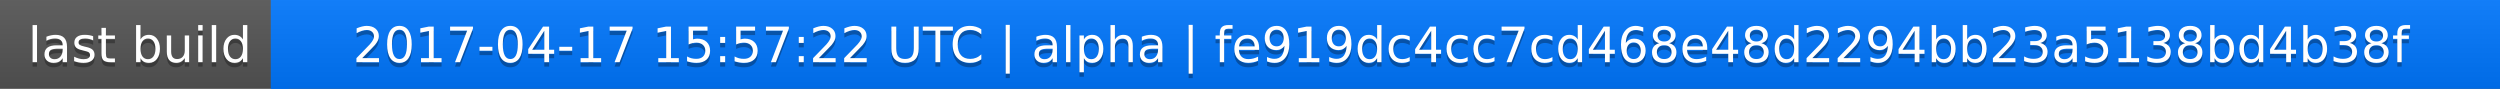
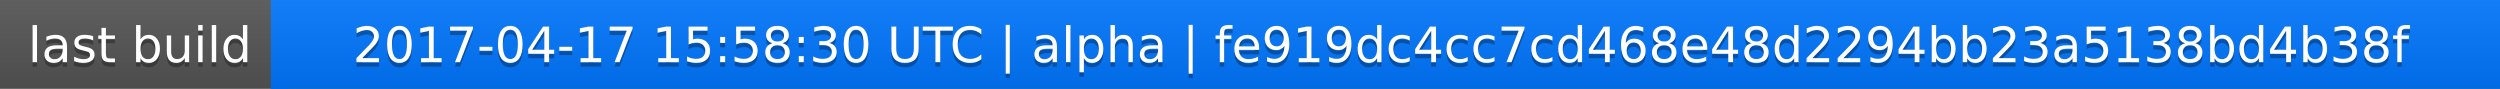
<svg xmlns="http://www.w3.org/2000/svg" width="563" height="20">
  <linearGradient id="a" x2="0" y2="100%">
    <stop offset="0" stop-color="#bbb" stop-opacity=".1" />
    <stop offset="1" stop-opacity=".1" />
  </linearGradient>
  <rect rx="0" width="563" height="20" fill="#555" />
  <rect rx="0" x="61" width="502" height="20" fill="#07f" />
  <path fill="#07f" d="M61 0h4v20h-4z" />
  <rect rx="0" width="563" height="20" fill="url(#a)" />
  <g fill="#fff" text-anchor="middle" font-family="DejaVu Sans,Verdana,Geneva,sans-serif" font-size="11">
    <text x="31.5" y="15" fill="#010101" fill-opacity=".3">last build</text>
    <text x="31.5" y="14">last build</text>
-     <text x="311" y="15" fill="#010101" fill-opacity=".3">2017-04-17 15:57:22 UTC | alpha | fe919dc4cc7cd468e48d2294bb23a5138bd4b38f</text>
-     <text x="311" y="14">2017-04-17 15:57:22 UTC | alpha | fe919dc4cc7cd468e48d2294bb23a5138bd4b38f</text>
+     <text x="311" y="15" fill="#010101" fill-opacity=".3">2017-04-17 15:58:30 UTC | alpha | fe919dc4cc7cd468e48d2294bb23a5138bd4b38f</text>
+     <text x="311" y="14">2017-04-17 15:58:30 UTC | alpha | fe919dc4cc7cd468e48d2294bb23a5138bd4b38f</text>
  </g>
</svg>
